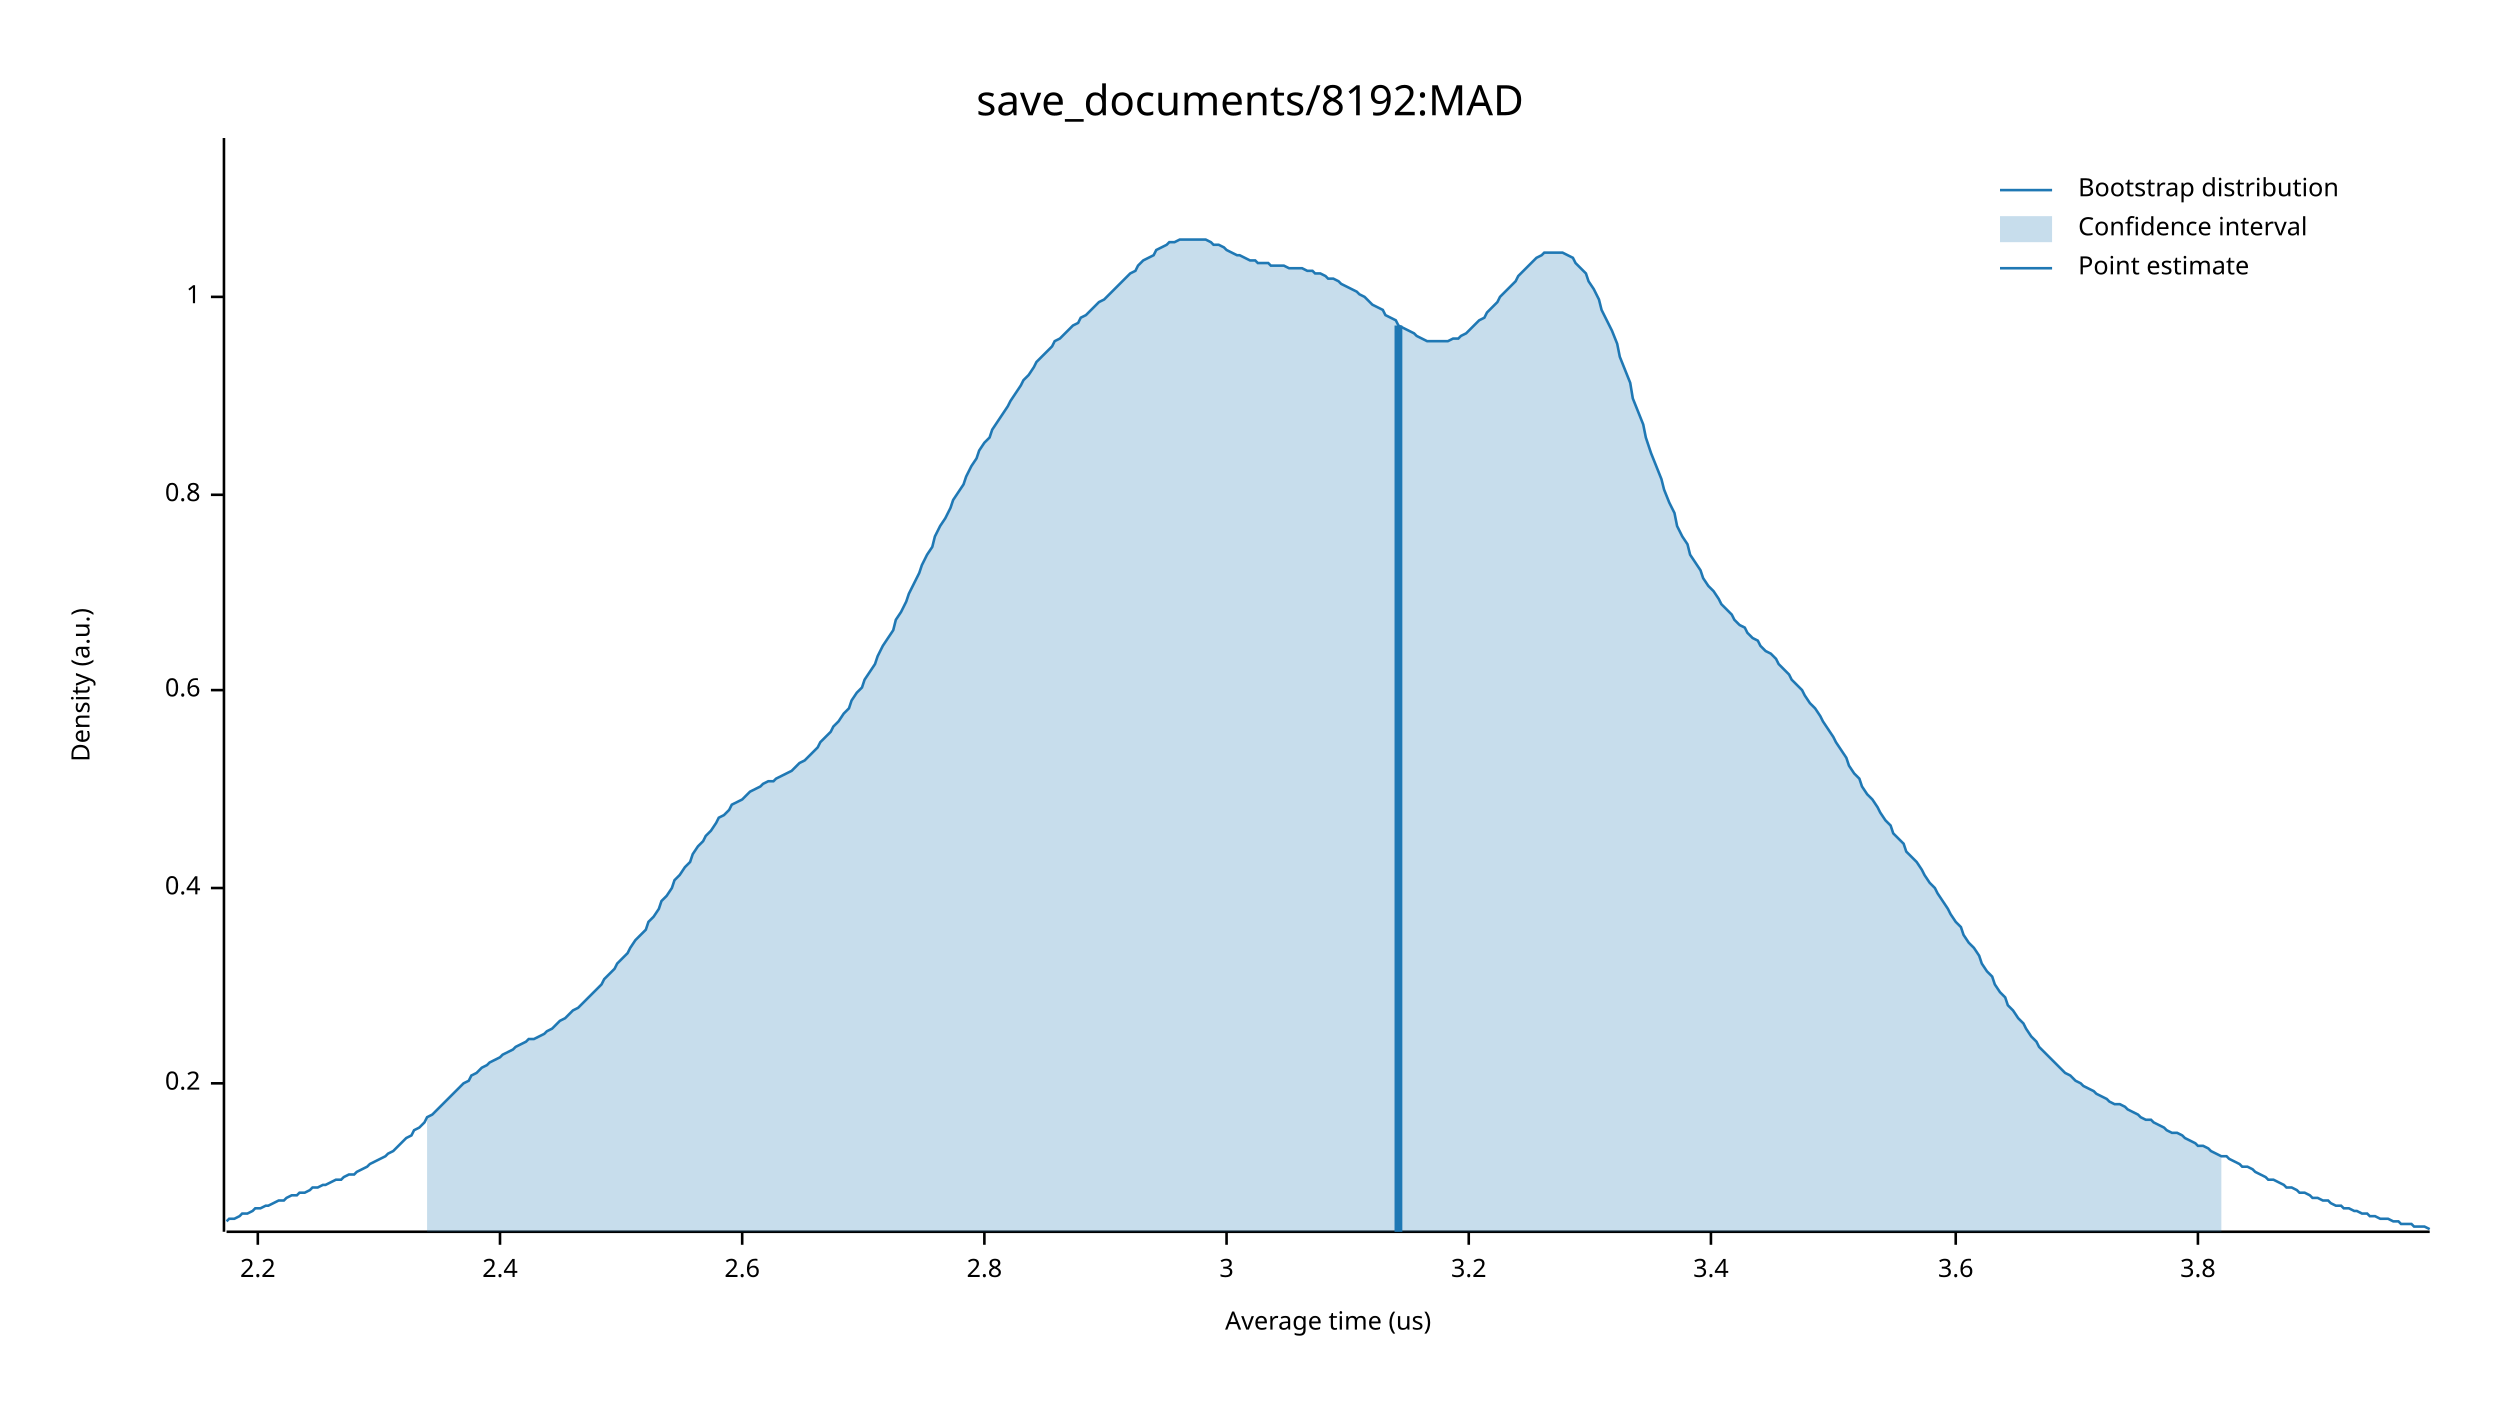
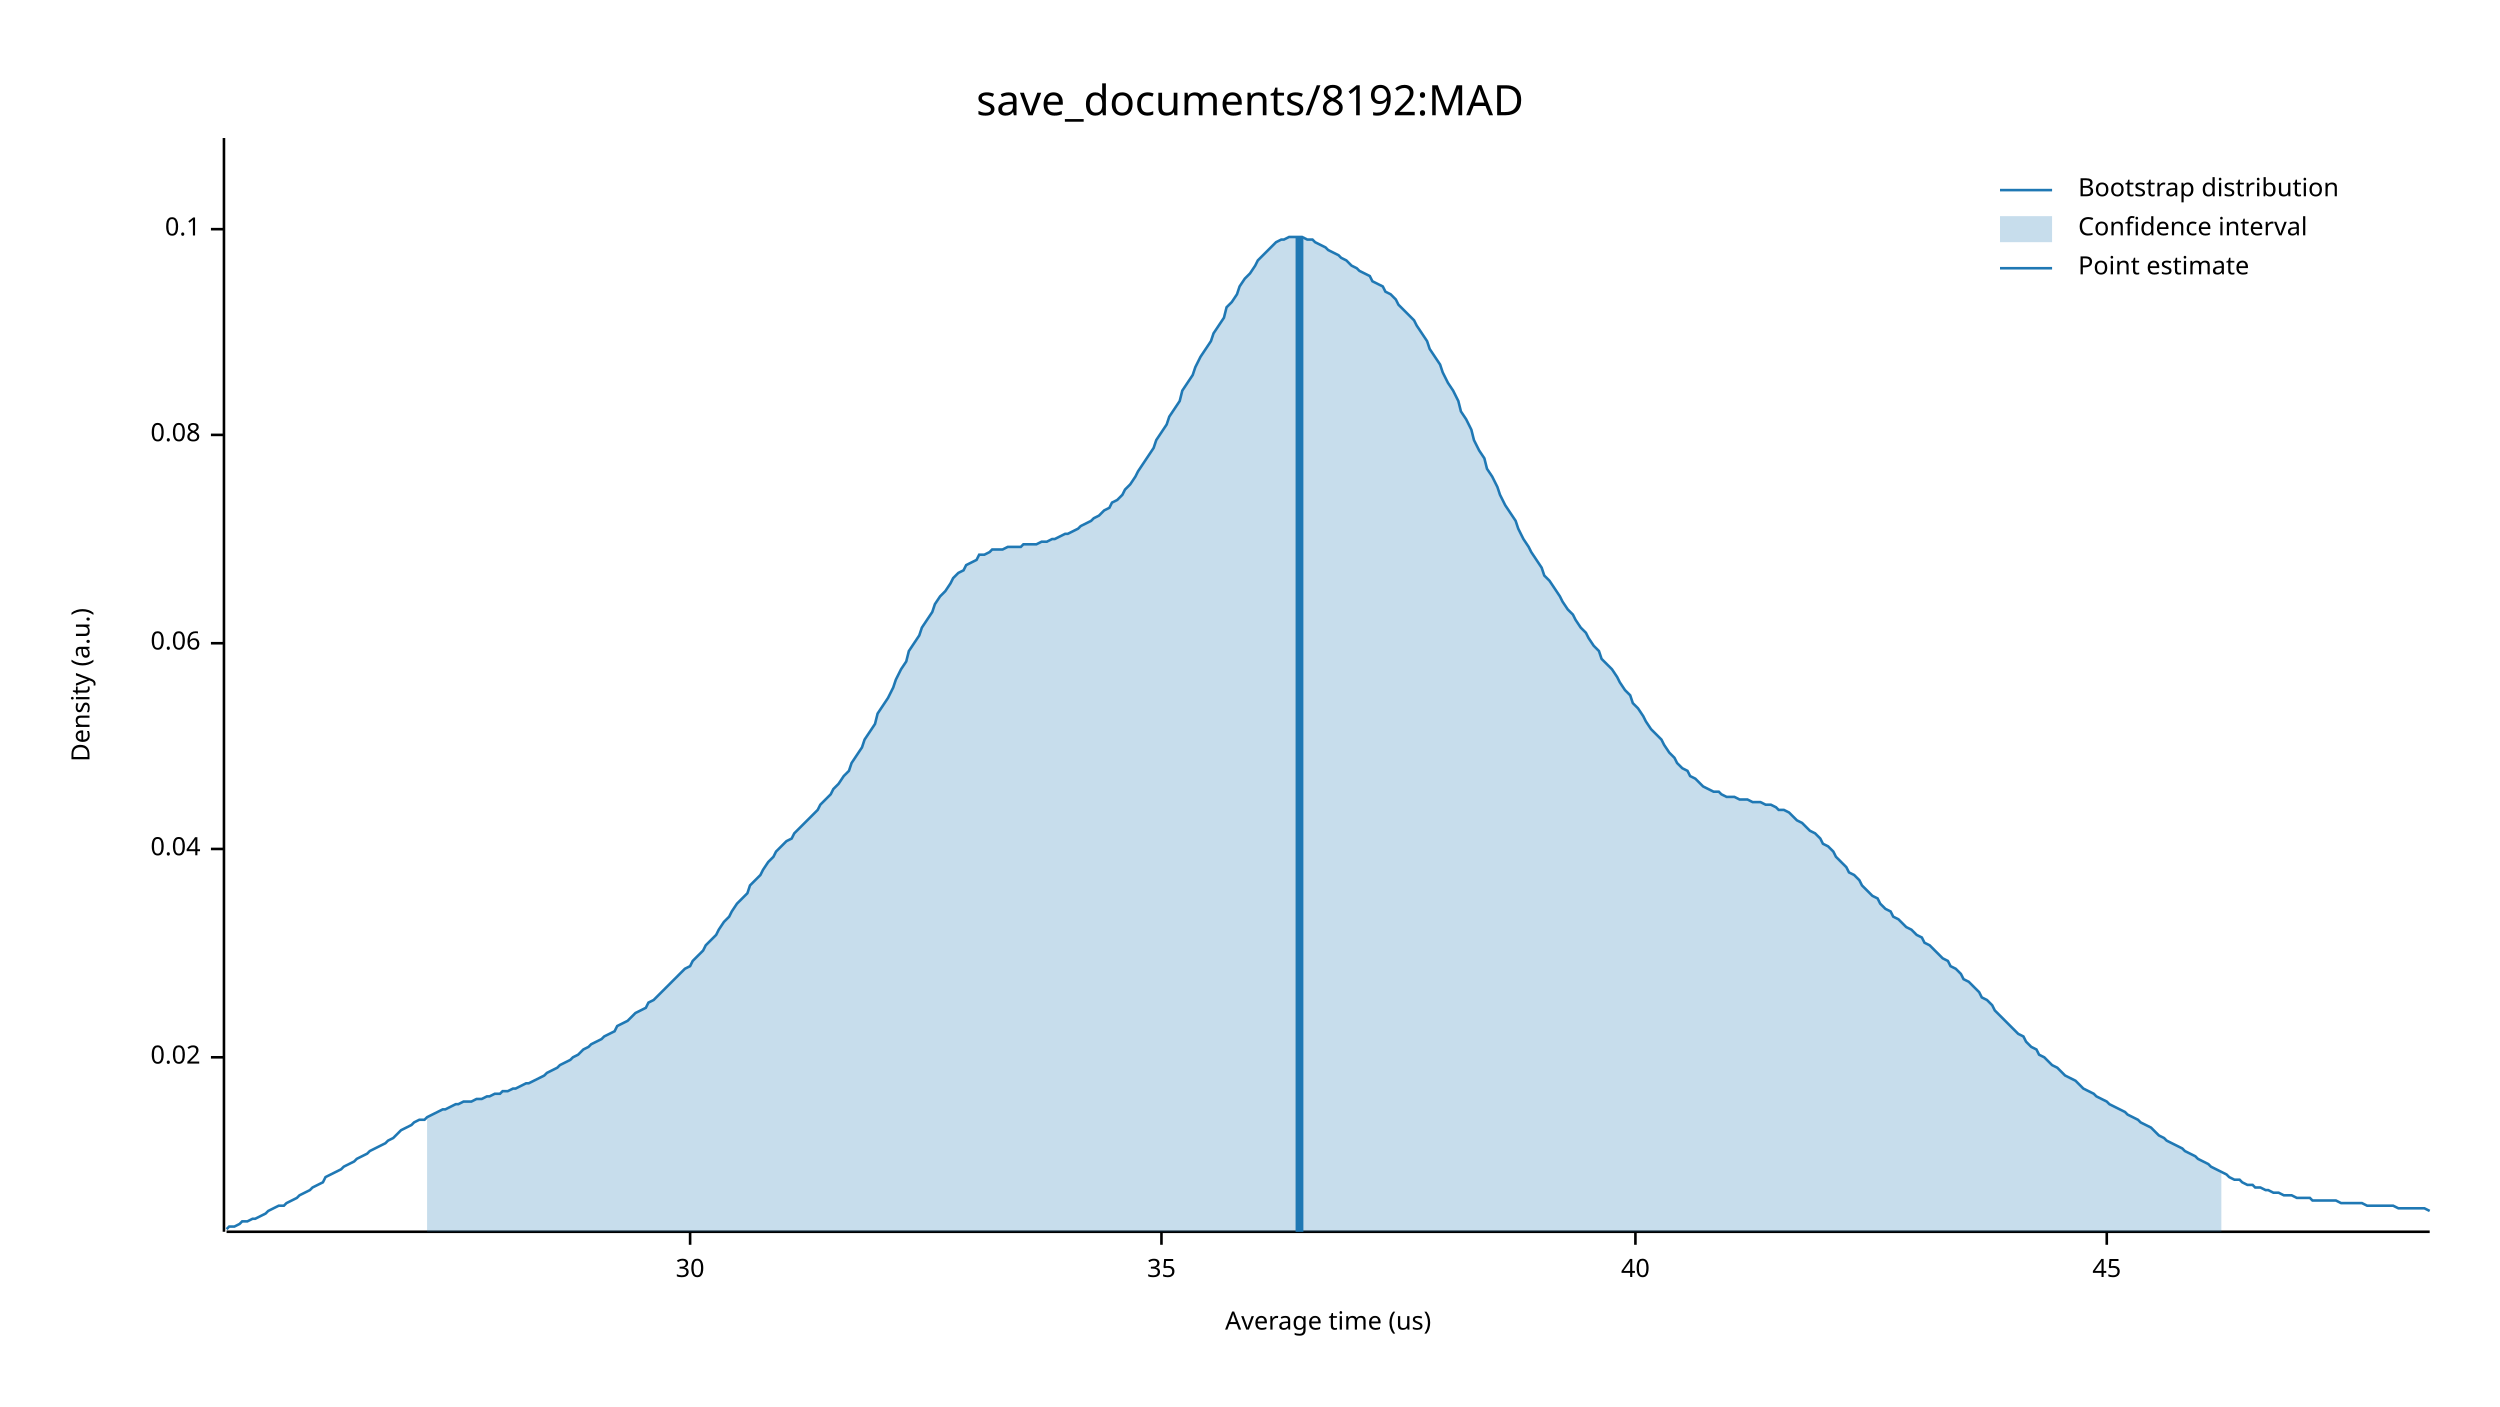
<svg xmlns="http://www.w3.org/2000/svg" width="960" height="540" viewBox="0 0 960 540">
  <text x="480" y="32" dy="0.76em" text-anchor="middle" font-family="sans-serif" font-size="16.129" opacity="1" fill="#000000">
save_documents/8192:MAD
</text>
  <text x="27" y="263" dy="0.76em" text-anchor="middle" font-family="sans-serif" font-size="9.677" opacity="1" fill="#000000" transform="rotate(270, 27, 263)">
Density (a.u.)
</text>
  <text x="510" y="513" dy="-0.5ex" text-anchor="middle" font-family="sans-serif" font-size="9.677" opacity="1" fill="#000000">
Average time (us)
</text>
  <polyline fill="none" opacity="1" stroke="#000000" stroke-width="1" points="86,53 86,473 " />
-   <text x="77" y="416" dy="0.5ex" text-anchor="end" font-family="sans-serif" font-size="9.677" opacity="1" fill="#000000">
- 0.2
+   <text x="77" y="406" dy="0.5ex" text-anchor="end" font-family="sans-serif" font-size="9.677" opacity="1" fill="#000000">
+ 0.02
</text>
-   <polyline fill="none" opacity="1" stroke="#000000" stroke-width="1" points="81,416 86,416 " />
-   <text x="77" y="341" dy="0.5ex" text-anchor="end" font-family="sans-serif" font-size="9.677" opacity="1" fill="#000000">
- 0.4
+   <polyline fill="none" opacity="1" stroke="#000000" stroke-width="1" points="81,406 86,406 " />
+   <text x="77" y="326" dy="0.5ex" text-anchor="end" font-family="sans-serif" font-size="9.677" opacity="1" fill="#000000">
+ 0.04
</text>
-   <polyline fill="none" opacity="1" stroke="#000000" stroke-width="1" points="81,341 86,341 " />
-   <text x="77" y="265" dy="0.5ex" text-anchor="end" font-family="sans-serif" font-size="9.677" opacity="1" fill="#000000">
- 0.6
+   <polyline fill="none" opacity="1" stroke="#000000" stroke-width="1" points="81,326 86,326 " />
+   <text x="77" y="247" dy="0.5ex" text-anchor="end" font-family="sans-serif" font-size="9.677" opacity="1" fill="#000000">
+ 0.06
</text>
-   <polyline fill="none" opacity="1" stroke="#000000" stroke-width="1" points="81,265 86,265 " />
-   <text x="77" y="190" dy="0.5ex" text-anchor="end" font-family="sans-serif" font-size="9.677" opacity="1" fill="#000000">
- 0.8
+   <polyline fill="none" opacity="1" stroke="#000000" stroke-width="1" points="81,247 86,247 " />
+   <text x="77" y="167" dy="0.5ex" text-anchor="end" font-family="sans-serif" font-size="9.677" opacity="1" fill="#000000">
+ 0.08
</text>
-   <polyline fill="none" opacity="1" stroke="#000000" stroke-width="1" points="81,190 86,190 " />
-   <text x="77" y="114" dy="0.5ex" text-anchor="end" font-family="sans-serif" font-size="9.677" opacity="1" fill="#000000">
- 1
+   <polyline fill="none" opacity="1" stroke="#000000" stroke-width="1" points="81,167 86,167 " />
+   <text x="77" y="88" dy="0.5ex" text-anchor="end" font-family="sans-serif" font-size="9.677" opacity="1" fill="#000000">
+ 0.1
</text>
-   <polyline fill="none" opacity="1" stroke="#000000" stroke-width="1" points="81,114 86,114 " />
+   <polyline fill="none" opacity="1" stroke="#000000" stroke-width="1" points="81,88 86,88 " />
  <polyline fill="none" opacity="1" stroke="#000000" stroke-width="1" points="87,473 933,473 " />
-   <text x="99" y="483" dy="0.76em" text-anchor="middle" font-family="sans-serif" font-size="9.677" opacity="1" fill="#000000">
- 2.2
+   <text x="265" y="483" dy="0.76em" text-anchor="middle" font-family="sans-serif" font-size="9.677" opacity="1" fill="#000000">
+ 30
</text>
-   <polyline fill="none" opacity="1" stroke="#000000" stroke-width="1" points="99,473 99,478 " />
-   <text x="192" y="483" dy="0.76em" text-anchor="middle" font-family="sans-serif" font-size="9.677" opacity="1" fill="#000000">
- 2.4
+   <polyline fill="none" opacity="1" stroke="#000000" stroke-width="1" points="265,473 265,478 " />
+   <text x="446" y="483" dy="0.76em" text-anchor="middle" font-family="sans-serif" font-size="9.677" opacity="1" fill="#000000">
+ 35
</text>
-   <polyline fill="none" opacity="1" stroke="#000000" stroke-width="1" points="192,473 192,478 " />
-   <text x="285" y="483" dy="0.76em" text-anchor="middle" font-family="sans-serif" font-size="9.677" opacity="1" fill="#000000">
- 2.6
+   <polyline fill="none" opacity="1" stroke="#000000" stroke-width="1" points="446,473 446,478 " />
+   <text x="628" y="483" dy="0.76em" text-anchor="middle" font-family="sans-serif" font-size="9.677" opacity="1" fill="#000000">
+ 40
</text>
-   <polyline fill="none" opacity="1" stroke="#000000" stroke-width="1" points="285,473 285,478 " />
-   <text x="378" y="483" dy="0.76em" text-anchor="middle" font-family="sans-serif" font-size="9.677" opacity="1" fill="#000000">
- 2.8
+   <polyline fill="none" opacity="1" stroke="#000000" stroke-width="1" points="628,473 628,478 " />
+   <text x="809" y="483" dy="0.76em" text-anchor="middle" font-family="sans-serif" font-size="9.677" opacity="1" fill="#000000">
+ 45
</text>
-   <polyline fill="none" opacity="1" stroke="#000000" stroke-width="1" points="378,473 378,478 " />
-   <text x="471" y="483" dy="0.76em" text-anchor="middle" font-family="sans-serif" font-size="9.677" opacity="1" fill="#000000">
- 3
- </text>
-   <polyline fill="none" opacity="1" stroke="#000000" stroke-width="1" points="471,473 471,478 " />
-   <text x="564" y="483" dy="0.76em" text-anchor="middle" font-family="sans-serif" font-size="9.677" opacity="1" fill="#000000">
- 3.2
- </text>
-   <polyline fill="none" opacity="1" stroke="#000000" stroke-width="1" points="564,473 564,478 " />
-   <text x="657" y="483" dy="0.76em" text-anchor="middle" font-family="sans-serif" font-size="9.677" opacity="1" fill="#000000">
- 3.4
- </text>
-   <polyline fill="none" opacity="1" stroke="#000000" stroke-width="1" points="657,473 657,478 " />
-   <text x="751" y="483" dy="0.76em" text-anchor="middle" font-family="sans-serif" font-size="9.677" opacity="1" fill="#000000">
- 3.6
- </text>
-   <polyline fill="none" opacity="1" stroke="#000000" stroke-width="1" points="751,473 751,478 " />
-   <text x="844" y="483" dy="0.76em" text-anchor="middle" font-family="sans-serif" font-size="9.677" opacity="1" fill="#000000">
- 3.8
- </text>
-   <polyline fill="none" opacity="1" stroke="#000000" stroke-width="1" points="844,473 844,478 " />
-   <polyline fill="none" opacity="1" stroke="#1F78B4" stroke-width="1" points="87,469 88,468 90,468 92,467 93,466 95,466 97,465 98,464 100,464 102,463 103,463 105,462 107,461 109,461 110,460 112,459 114,459 115,458 117,458 119,457 120,456 122,456 124,455 125,455 127,454 129,453 131,453 132,452 134,451 136,451 137,450 139,449 141,448 142,447 144,446 146,445 148,444 149,443 151,442 153,440 154,439 156,437 158,436 159,434 161,433 163,431 164,429 166,428 168,426 170,424 171,423 173,421 175,419 176,418 178,416 180,415 181,413 183,412 185,410 187,409 188,408 190,407 192,406 193,405 195,404 197,403 198,402 200,401 202,400 203,399 205,399 207,398 209,397 210,396 212,395 214,393 215,392 217,391 219,389 220,388 222,387 224,385 226,383 227,382 229,380 231,378 232,376 234,374 236,372 237,370 239,368 241,366 242,364 244,361 246,359 248,357 249,354 251,352 253,349 254,346 256,344 258,341 259,338 261,336 263,333 265,331 266,328 268,325 270,323 271,321 273,319 275,316 276,314 278,313 280,311 281,309 283,308 285,307 287,305 288,304 290,303 292,302 293,301 295,300 297,300 298,299 300,298 302,297 304,296 305,295 307,293 309,292 310,291 312,289 314,287 315,285 317,283 319,281 320,279 322,277 324,274 326,272 327,269 329,266 331,264 332,261 334,258 336,255 337,252 339,248 341,245 343,242 344,238 346,235 348,231 349,228 351,224 353,220 354,217 356,213 358,210 359,206 361,202 363,199 365,195 366,192 368,189 370,186 371,183 373,179 375,176 376,173 378,170 380,168 381,165 383,162 385,159 387,156 388,154 390,151 392,148 393,146 395,144 397,141 398,139 400,137 402,135 404,133 405,131 407,130 409,128 410,127 412,125 414,124 415,122 417,121 419,119 420,118 422,116 424,115 426,113 427,112 429,110 431,108 432,107 434,105 436,104 437,102 439,100 441,99 443,98 444,96 446,95 448,94 449,93 451,93 453,92 454,92 456,92 458,92 459,92 461,92 463,92 465,93 466,94 468,94 470,95 471,96 473,97 475,98 476,98 478,99 480,100 482,100 483,101 485,101 487,101 488,102 490,102 492,102 493,102 495,103 497,103 498,103 500,103 502,104 504,104 505,105 507,105 509,106 510,107 512,107 514,108 515,109 517,110 519,111 521,112 522,113 524,114 526,116 527,117 529,118 531,119 532,121 534,122 536,123 537,125 539,126 541,127 543,128 544,129 546,130 548,131 549,131 551,131 553,131 554,131 556,131 558,130 560,130 561,129 563,128 565,126 566,125 568,123 570,122 571,120 573,118 575,116 576,114 578,112 580,110 582,108 583,106 585,104 587,102 588,101 590,99 592,98 593,97 595,97 597,97 599,97 600,97 602,98 604,99 605,101 607,103 609,105 610,108 612,111 614,115 615,119 617,123 619,127 621,132 622,137 624,142 626,147 627,153 629,158 631,163 632,168 634,174 636,179 638,184 639,188 641,193 643,197 644,202 646,206 648,209 649,213 651,216 653,219 654,222 656,225 658,227 660,230 661,232 663,234 665,236 666,238 668,240 670,241 671,243 673,245 675,246 676,248 678,250 680,251 682,253 683,255 685,257 687,259 688,261 690,263 692,265 693,267 695,270 697,272 699,275 700,277 702,280 704,283 705,285 707,288 709,291 710,294 712,297 714,299 715,302 717,305 719,307 721,310 722,312 724,315 726,317 727,320 729,322 731,324 732,327 734,329 736,331 738,334 739,336 741,339 743,341 744,343 746,346 748,349 749,351 751,354 753,356 754,359 756,362 758,364 760,367 761,370 763,373 765,375 766,378 768,381 770,383 771,386 773,388 775,391 777,393 778,395 780,398 782,400 783,402 785,404 787,406 788,407 790,409 792,411 793,412 795,413 797,415 799,416 800,417 802,418 804,419 805,420 807,421 809,422 810,423 812,424 814,424 816,425 817,426 819,427 821,428 822,429 824,430 826,430 827,431 829,432 831,433 832,434 834,435 836,435 838,436 839,437 841,438 843,439 844,440 846,440 848,441 849,442 851,443 853,444 855,444 856,445 858,446 860,447 861,448 863,448 865,449 866,450 868,451 870,452 871,453 873,453 875,454 877,455 878,456 880,456 882,457 883,458 885,458 887,459 888,460 890,460 892,461 894,461 895,462 897,463 899,463 900,464 902,464 904,465 905,465 907,466 909,466 910,467 912,467 914,468 916,468 917,468 919,469 921,469 922,470 924,470 926,470 927,471 929,471 931,471 933,472 " />
-   <polygon opacity="0.25" fill="#1F78B4" points="164,429 166,428 168,426 170,424 171,423 173,421 175,419 176,418 178,416 180,415 181,413 183,412 185,410 187,409 188,408 190,407 192,406 193,405 195,404 197,403 198,402 200,401 202,400 203,399 205,399 207,398 209,397 210,396 212,395 214,393 215,392 217,391 219,389 220,388 222,387 224,385 226,383 227,382 229,380 231,378 232,376 234,374 236,372 237,370 239,368 241,366 242,364 244,361 246,359 248,357 249,354 251,352 253,349 254,346 256,344 258,341 259,338 261,336 263,333 265,331 266,328 268,325 270,323 271,321 273,319 275,316 276,314 278,313 280,311 281,309 283,308 285,307 287,305 288,304 290,303 292,302 293,301 295,300 297,300 298,299 300,298 302,297 304,296 305,295 307,293 309,292 310,291 312,289 314,287 315,285 317,283 319,281 320,279 322,277 324,274 326,272 327,269 329,266 331,264 332,261 334,258 336,255 337,252 339,248 341,245 343,242 344,238 346,235 348,231 349,228 351,224 353,220 354,217 356,213 358,210 359,206 361,202 363,199 365,195 366,192 368,189 370,186 371,183 373,179 375,176 376,173 378,170 380,168 381,165 383,162 385,159 387,156 388,154 390,151 392,148 393,146 395,144 397,141 398,139 400,137 402,135 404,133 405,131 407,130 409,128 410,127 412,125 414,124 415,122 417,121 419,119 420,118 422,116 424,115 426,113 427,112 429,110 431,108 432,107 434,105 436,104 437,102 439,100 441,99 443,98 444,96 446,95 448,94 449,93 451,93 453,92 454,92 456,92 458,92 459,92 461,92 463,92 465,93 466,94 468,94 470,95 471,96 473,97 475,98 476,98 478,99 480,100 482,100 483,101 485,101 487,101 488,102 490,102 492,102 493,102 495,103 497,103 498,103 500,103 502,104 504,104 505,105 507,105 509,106 510,107 512,107 514,108 515,109 517,110 519,111 521,112 522,113 524,114 526,116 527,117 529,118 531,119 532,121 534,122 536,123 537,125 539,126 541,127 543,128 544,129 546,130 548,131 549,131 551,131 553,131 554,131 556,131 558,130 560,130 561,129 563,128 565,126 566,125 568,123 570,122 571,120 573,118 575,116 576,114 578,112 580,110 582,108 583,106 585,104 587,102 588,101 590,99 592,98 593,97 595,97 597,97 599,97 600,97 602,98 604,99 605,101 607,103 609,105 610,108 612,111 614,115 615,119 617,123 619,127 621,132 622,137 624,142 626,147 627,153 629,158 631,163 632,168 634,174 636,179 638,184 639,188 641,193 643,197 644,202 646,206 648,209 649,213 651,216 653,219 654,222 656,225 658,227 660,230 661,232 663,234 665,236 666,238 668,240 670,241 671,243 673,245 675,246 676,248 678,250 680,251 682,253 683,255 685,257 687,259 688,261 690,263 692,265 693,267 695,270 697,272 699,275 700,277 702,280 704,283 705,285 707,288 709,291 710,294 712,297 714,299 715,302 717,305 719,307 721,310 722,312 724,315 726,317 727,320 729,322 731,324 732,327 734,329 736,331 738,334 739,336 741,339 743,341 744,343 746,346 748,349 749,351 751,354 753,356 754,359 756,362 758,364 760,367 761,370 763,373 765,375 766,378 768,381 770,383 771,386 773,388 775,391 777,393 778,395 780,398 782,400 783,402 785,404 787,406 788,407 790,409 792,411 793,412 795,413 797,415 799,416 800,417 802,418 804,419 805,420 807,421 809,422 810,423 812,424 814,424 816,425 817,426 819,427 821,428 822,429 824,430 826,430 827,431 829,432 831,433 832,434 834,435 836,435 838,436 839,437 841,438 843,439 844,440 846,440 848,441 849,442 851,443 853,444 853,473 164,473 " />
-   <polyline fill="none" opacity="1" stroke="#1F78B4" stroke-width="3" points="537,473 537,125 " />
+   <polyline fill="none" opacity="1" stroke="#000000" stroke-width="1" points="809,473 809,478 " />
+   <polyline fill="none" opacity="1" stroke="#1F78B4" stroke-width="1" points="87,472 88,471 90,471 92,470 93,469 95,469 97,468 98,468 100,467 102,466 103,465 105,464 107,463 109,463 110,462 112,461 114,460 115,459 117,458 119,457 120,456 122,455 124,454 125,452 127,451 129,450 131,449 132,448 134,447 136,446 137,445 139,444 141,443 142,442 144,441 146,440 148,439 149,438 151,437 153,435 154,434 156,433 158,432 159,431 161,430 163,430 164,429 166,428 168,427 170,426 171,426 173,425 175,424 176,424 178,423 180,423 181,423 183,422 185,422 187,421 188,421 190,420 192,420 193,419 195,419 197,418 198,418 200,417 202,416 203,416 205,415 207,414 209,413 210,412 212,411 214,410 215,409 217,408 219,407 220,406 222,405 224,403 226,402 227,401 229,400 231,399 232,398 234,397 236,396 237,394 239,393 241,392 242,391 244,389 246,388 248,387 249,385 251,384 253,382 254,381 256,379 258,377 259,376 261,374 263,372 265,371 266,369 268,367 270,365 271,363 273,361 275,359 276,357 278,354 280,352 281,350 283,347 285,345 287,343 288,340 290,338 292,336 293,334 295,331 297,329 298,327 300,325 302,323 304,322 305,320 307,318 309,316 310,315 312,313 314,311 315,309 317,307 319,305 320,303 322,301 324,298 326,296 327,293 329,290 331,287 332,284 334,281 336,278 337,274 339,271 341,268 343,264 344,261 346,257 348,254 349,250 351,247 353,244 354,241 356,238 358,235 359,232 361,229 363,227 365,224 366,222 368,220 370,219 371,217 373,216 375,215 376,213 378,213 380,212 381,211 383,211 385,211 387,210 388,210 390,210 392,210 393,209 395,209 397,209 398,209 400,208 402,208 404,207 405,207 407,206 409,205 410,205 412,204 414,203 415,202 417,201 419,200 420,199 422,198 424,196 426,195 427,193 429,192 431,190 432,188 434,186 436,183 437,181 439,178 441,175 443,172 444,169 446,166 448,163 449,160 451,157 453,154 454,150 456,147 458,144 459,141 461,137 463,134 465,131 466,128 468,125 470,122 471,118 473,116 475,113 476,110 478,107 480,105 482,102 483,100 485,98 487,96 488,95 490,93 492,92 493,92 495,91 497,91 498,91 500,91 502,92 504,92 505,93 507,94 509,95 510,96 512,97 514,98 515,99 517,100 519,102 521,103 522,104 524,105 526,106 527,108 529,109 531,110 532,112 534,113 536,115 537,117 539,119 541,121 543,123 544,125 546,128 548,131 549,134 551,137 553,140 554,143 556,147 558,150 560,154 561,158 563,161 565,165 566,169 568,173 570,176 571,180 573,183 575,187 576,190 578,194 580,197 582,200 583,203 585,207 587,210 588,212 590,215 592,218 593,221 595,223 597,226 599,229 600,231 602,234 604,236 605,238 607,241 609,243 610,245 612,248 614,250 615,253 617,255 619,257 621,260 622,262 624,265 626,267 627,270 629,272 631,275 632,277 634,280 636,282 638,284 639,286 641,289 643,291 644,293 646,295 648,296 649,298 651,299 653,301 654,302 656,303 658,304 660,304 661,305 663,306 665,306 666,306 668,307 670,307 671,307 673,308 675,308 676,308 678,309 680,309 682,310 683,311 685,311 687,312 688,313 690,315 692,316 693,317 695,319 697,320 699,322 700,324 702,325 704,327 705,329 707,331 709,333 710,335 712,336 714,338 715,340 717,342 719,344 721,345 722,347 724,349 726,350 727,352 729,353 731,355 732,356 734,357 736,359 738,360 739,362 741,363 743,365 744,366 746,368 748,369 749,371 751,372 753,374 754,376 756,377 758,379 760,381 761,383 763,384 765,386 766,388 768,390 770,392 771,393 773,395 775,397 777,398 778,400 780,402 782,403 783,405 785,406 787,408 788,409 790,410 792,412 793,413 795,414 797,415 799,417 800,418 802,419 804,420 805,421 807,422 809,423 810,424 812,425 814,426 816,427 817,428 819,429 821,430 822,431 824,432 826,433 827,434 829,436 831,437 832,438 834,439 836,440 838,441 839,442 841,443 843,444 844,445 846,446 848,447 849,448 851,449 853,450 855,451 856,452 858,453 860,453 861,454 863,455 865,455 866,456 868,456 870,457 871,457 873,458 875,458 877,459 878,459 880,459 882,460 883,460 885,460 887,460 888,461 890,461 892,461 894,461 895,461 897,461 899,462 900,462 902,462 904,462 905,462 907,462 909,463 910,463 912,463 914,463 916,463 917,463 919,463 921,464 922,464 924,464 926,464 927,464 929,464 931,464 933,465 " />
+   <polygon opacity="0.25" fill="#1F78B4" points="164,429 166,428 168,427 170,426 171,426 173,425 175,424 176,424 178,423 180,423 181,423 183,422 185,422 187,421 188,421 190,420 192,420 193,419 195,419 197,418 198,418 200,417 202,416 203,416 205,415 207,414 209,413 210,412 212,411 214,410 215,409 217,408 219,407 220,406 222,405 224,403 226,402 227,401 229,400 231,399 232,398 234,397 236,396 237,394 239,393 241,392 242,391 244,389 246,388 248,387 249,385 251,384 253,382 254,381 256,379 258,377 259,376 261,374 263,372 265,371 266,369 268,367 270,365 271,363 273,361 275,359 276,357 278,354 280,352 281,350 283,347 285,345 287,343 288,340 290,338 292,336 293,334 295,331 297,329 298,327 300,325 302,323 304,322 305,320 307,318 309,316 310,315 312,313 314,311 315,309 317,307 319,305 320,303 322,301 324,298 326,296 327,293 329,290 331,287 332,284 334,281 336,278 337,274 339,271 341,268 343,264 344,261 346,257 348,254 349,250 351,247 353,244 354,241 356,238 358,235 359,232 361,229 363,227 365,224 366,222 368,220 370,219 371,217 373,216 375,215 376,213 378,213 380,212 381,211 383,211 385,211 387,210 388,210 390,210 392,210 393,209 395,209 397,209 398,209 400,208 402,208 404,207 405,207 407,206 409,205 410,205 412,204 414,203 415,202 417,201 419,200 420,199 422,198 424,196 426,195 427,193 429,192 431,190 432,188 434,186 436,183 437,181 439,178 441,175 443,172 444,169 446,166 448,163 449,160 451,157 453,154 454,150 456,147 458,144 459,141 461,137 463,134 465,131 466,128 468,125 470,122 471,118 473,116 475,113 476,110 478,107 480,105 482,102 483,100 485,98 487,96 488,95 490,93 492,92 493,92 495,91 497,91 498,91 500,91 502,92 504,92 505,93 507,94 509,95 510,96 512,97 514,98 515,99 517,100 519,102 521,103 522,104 524,105 526,106 527,108 529,109 531,110 532,112 534,113 536,115 537,117 539,119 541,121 543,123 544,125 546,128 548,131 549,134 551,137 553,140 554,143 556,147 558,150 560,154 561,158 563,161 565,165 566,169 568,173 570,176 571,180 573,183 575,187 576,190 578,194 580,197 582,200 583,203 585,207 587,210 588,212 590,215 592,218 593,221 595,223 597,226 599,229 600,231 602,234 604,236 605,238 607,241 609,243 610,245 612,248 614,250 615,253 617,255 619,257 621,260 622,262 624,265 626,267 627,270 629,272 631,275 632,277 634,280 636,282 638,284 639,286 641,289 643,291 644,293 646,295 648,296 649,298 651,299 653,301 654,302 656,303 658,304 660,304 661,305 663,306 665,306 666,306 668,307 670,307 671,307 673,308 675,308 676,308 678,309 680,309 682,310 683,311 685,311 687,312 688,313 690,315 692,316 693,317 695,319 697,320 699,322 700,324 702,325 704,327 705,329 707,331 709,333 710,335 712,336 714,338 715,340 717,342 719,344 721,345 722,347 724,349 726,350 727,352 729,353 731,355 732,356 734,357 736,359 738,360 739,362 741,363 743,365 744,366 746,368 748,369 749,371 751,372 753,374 754,376 756,377 758,379 760,381 761,383 763,384 765,386 766,388 768,390 770,392 771,393 773,395 775,397 777,398 778,400 780,402 782,403 783,405 785,406 787,408 788,409 790,410 792,412 793,413 795,414 797,415 799,417 800,418 802,419 804,420 805,421 807,422 809,423 810,424 812,425 814,426 816,427 817,428 819,429 821,430 822,431 824,432 826,433 827,434 829,436 831,437 832,438 834,439 836,440 838,441 839,442 841,443 843,444 844,445 846,446 848,447 849,448 851,449 853,450 853,473 164,473 " />
+   <polyline fill="none" opacity="1" stroke="#1F78B4" stroke-width="3" points="499,473 499,91 " />
  <text x="798" y="68" dy="0.76em" text-anchor="start" font-family="sans-serif" font-size="9.677" opacity="1" fill="#000000">
Bootstrap distribution
</text>
  <text x="798" y="83" dy="0.76em" text-anchor="start" font-family="sans-serif" font-size="9.677" opacity="1" fill="#000000">
Confidence interval
</text>
  <text x="798" y="98" dy="0.76em" text-anchor="start" font-family="sans-serif" font-size="9.677" opacity="1" fill="#000000">
Point estimate
</text>
  <polyline fill="none" opacity="1" stroke="#1F78B4" stroke-width="1" points="768,73 788,73 " />
  <rect x="768" y="83" width="20" height="10" opacity="0.25" fill="#1F78B4" stroke="none" />
  <polyline fill="none" opacity="1" stroke="#1F78B4" stroke-width="1" points="768,103 788,103 " />
</svg>
